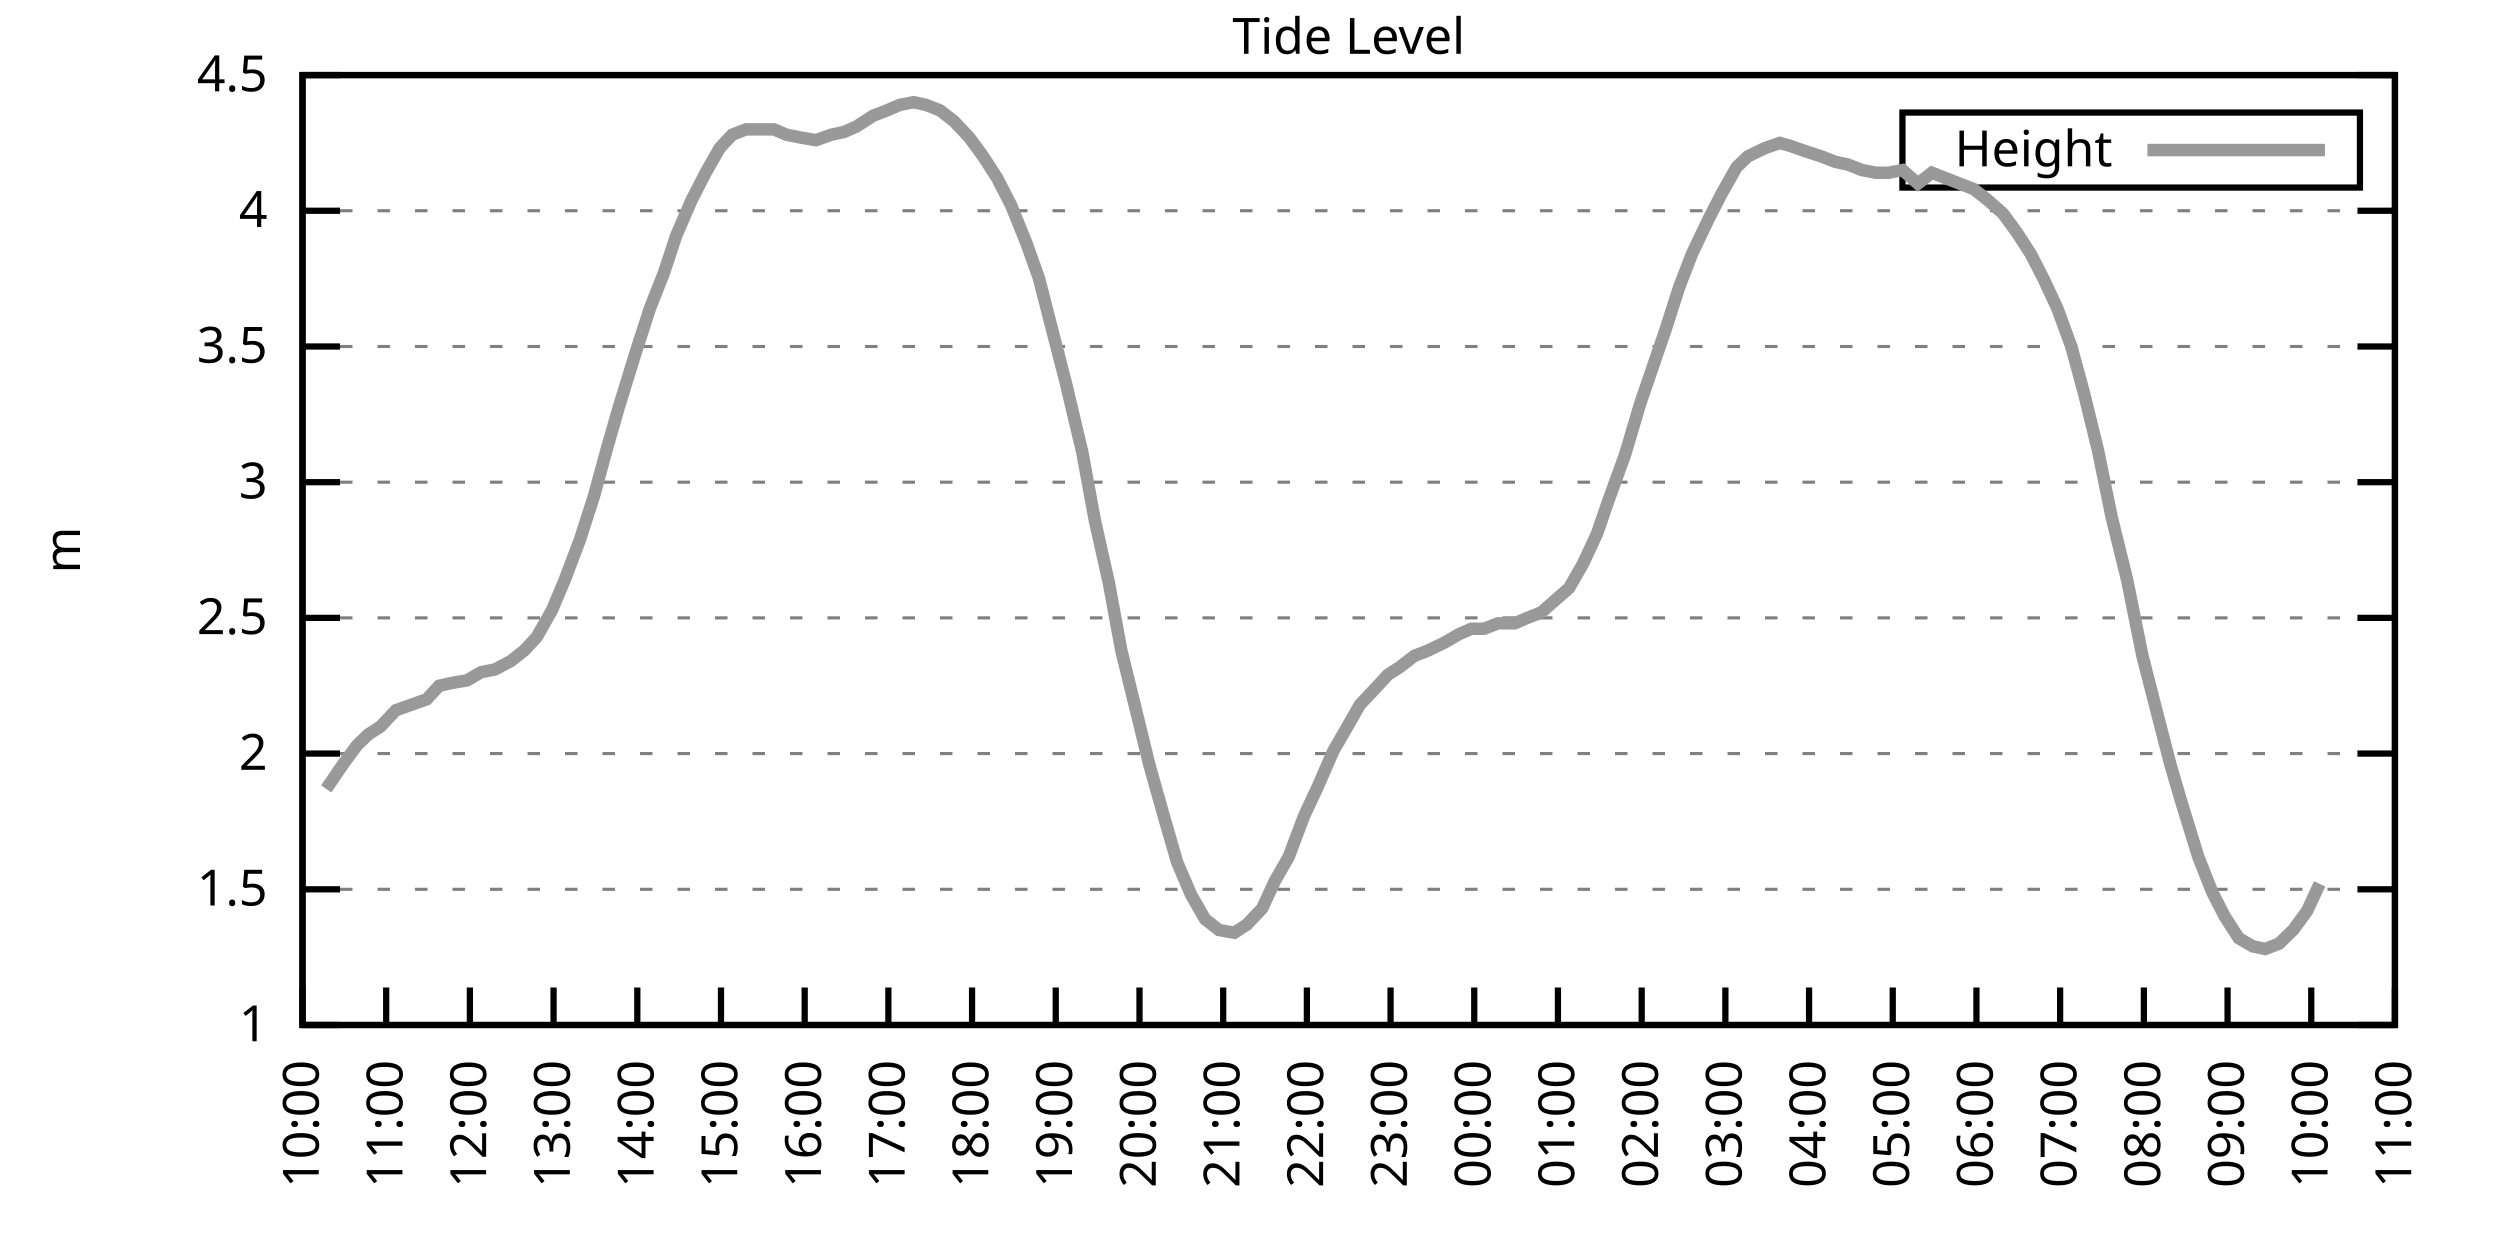
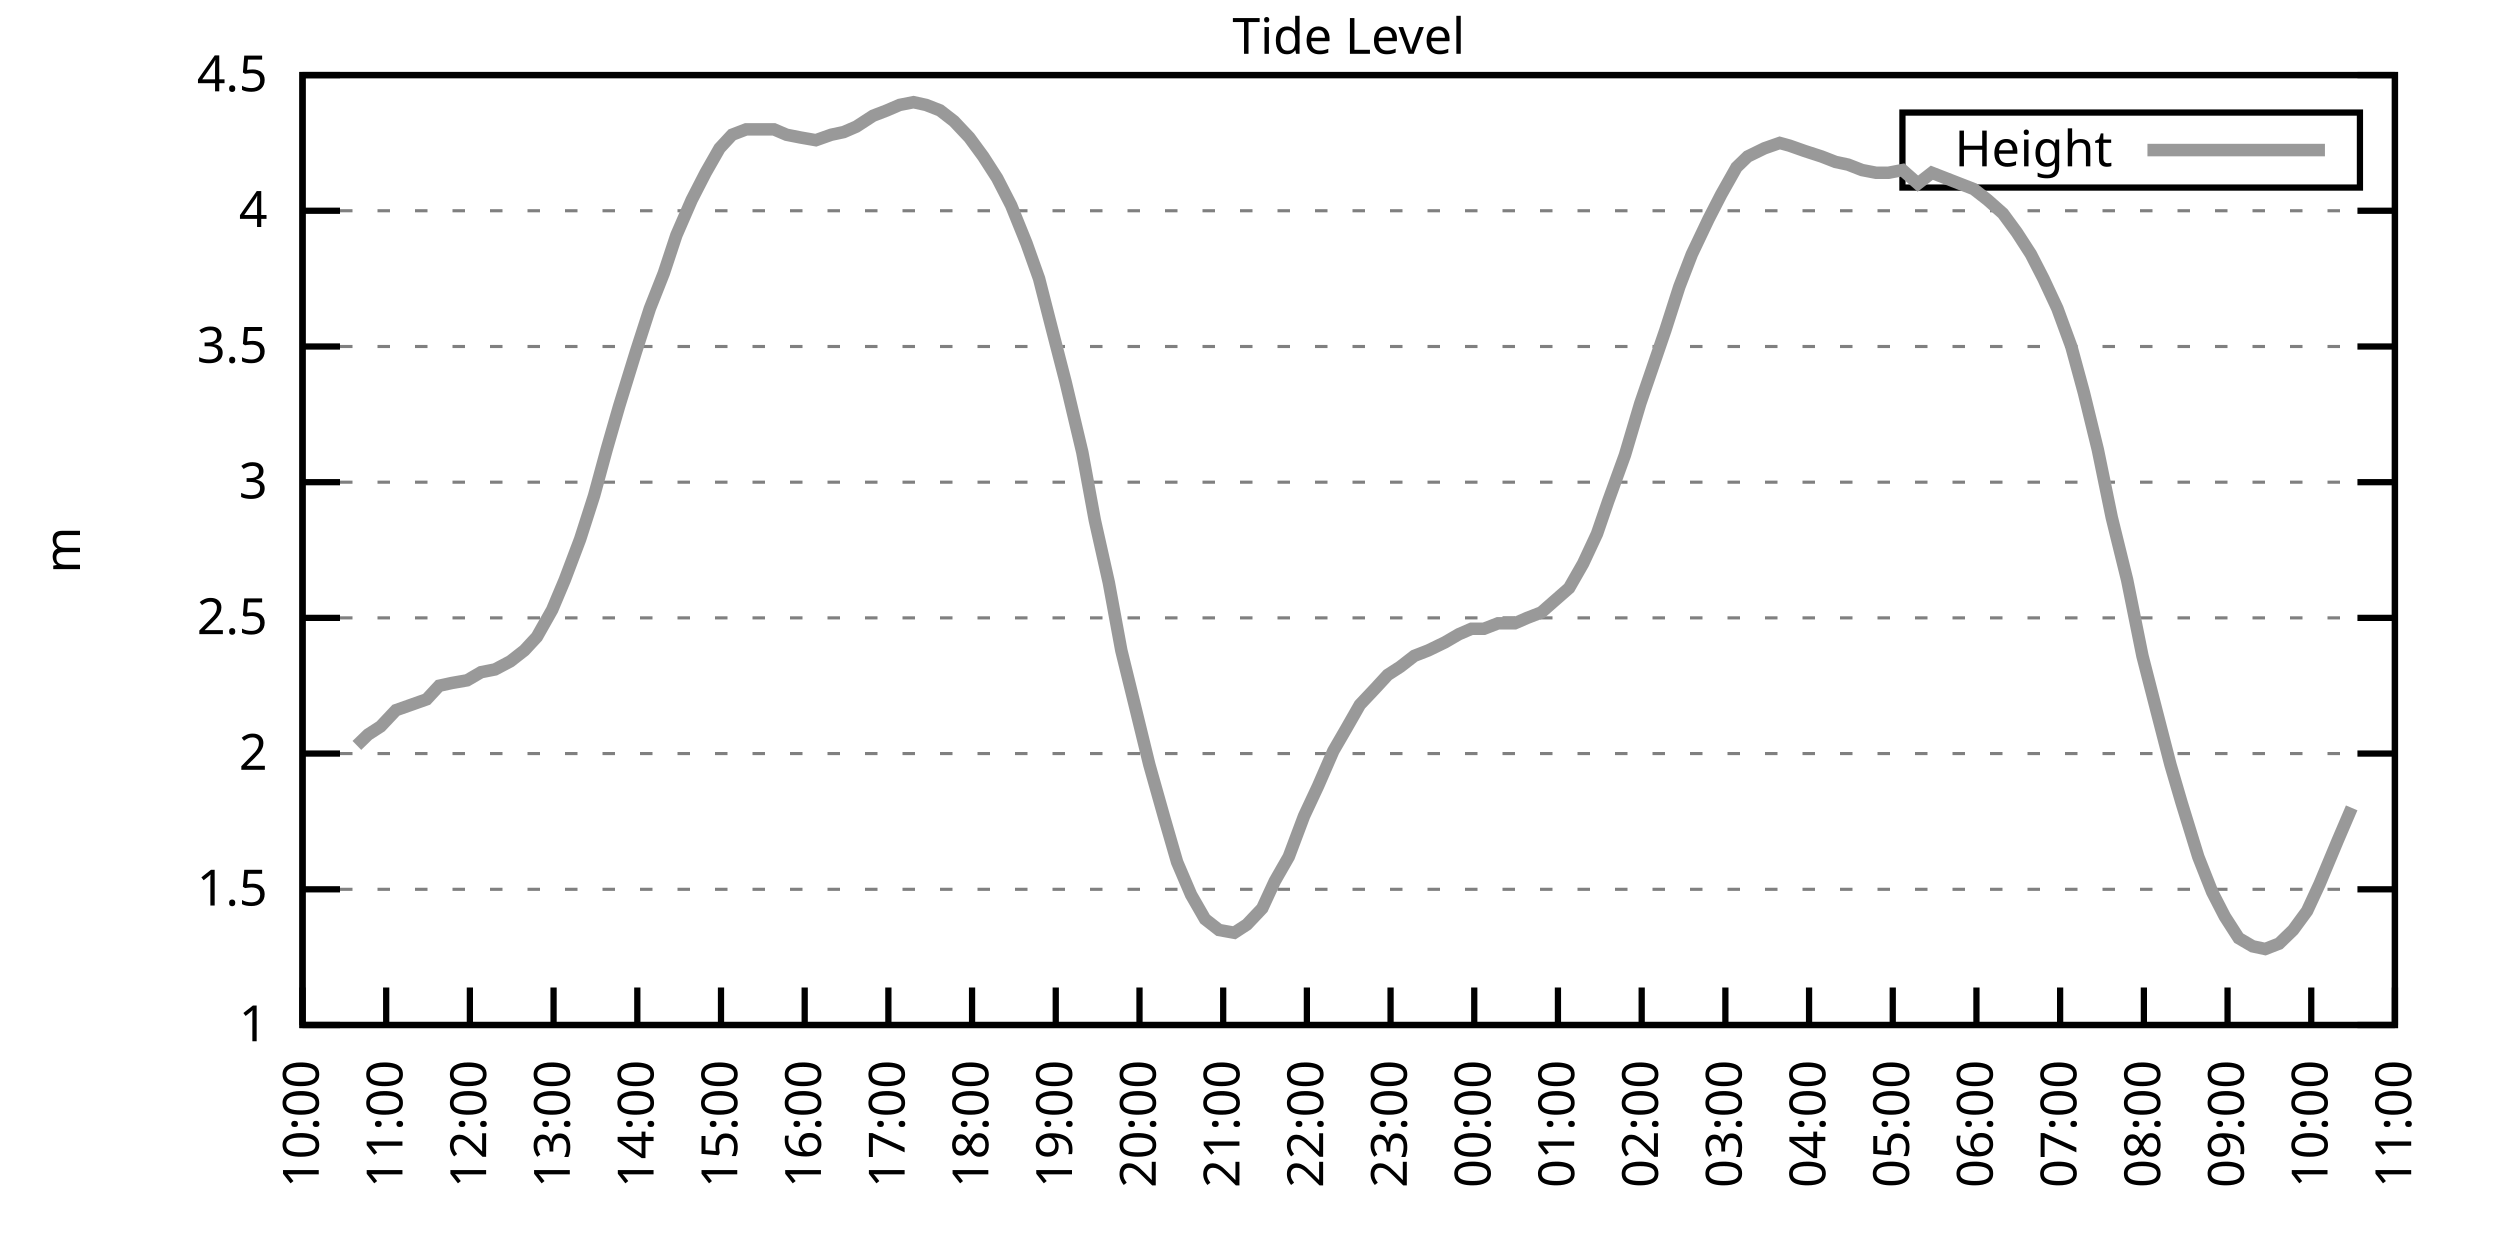
<svg xmlns="http://www.w3.org/2000/svg" xmlns:xlink="http://www.w3.org/1999/xlink" width="400" height="200" viewBox="0 0 400 200">
  <g id="gnuplot_canvas">
    <rect x="0" y="0" width="400" height="200" fill="none" />
    <defs>
      <circle id="gpDot" r="0.5" stroke-width="0.5" stroke="currentColor" />
      <path id="gpPt0" stroke-width="0.333" stroke="currentColor" d="M-1,0 h2 M0,-1 v2" />
      <path id="gpPt1" stroke-width="0.333" stroke="currentColor" d="M-1,-1 L1,1 M1,-1 L-1,1" />
      <path id="gpPt2" stroke-width="0.333" stroke="currentColor" d="M-1,0 L1,0 M0,-1 L0,1 M-1,-1 L1,1 M-1,1 L1,-1" />
      <rect id="gpPt3" stroke-width="0.333" stroke="currentColor" x="-1" y="-1" width="2" height="2" />
      <rect id="gpPt4" stroke-width="0.333" stroke="currentColor" fill="currentColor" x="-1" y="-1" width="2" height="2" />
      <circle id="gpPt5" stroke-width="0.333" stroke="currentColor" cx="0" cy="0" r="1" />
      <use xlink:href="#gpPt5" id="gpPt6" fill="currentColor" stroke="none" />
      <path id="gpPt7" stroke-width="0.333" stroke="currentColor" d="M0,-1.33 L-1.33,0.67 L1.33,0.67 z" />
      <use xlink:href="#gpPt7" id="gpPt8" fill="currentColor" stroke="none" />
      <use xlink:href="#gpPt7" id="gpPt9" stroke="currentColor" transform="rotate(180)" />
      <use xlink:href="#gpPt9" id="gpPt10" fill="currentColor" stroke="none" />
      <use xlink:href="#gpPt3" id="gpPt11" stroke="currentColor" transform="rotate(45)" />
      <use xlink:href="#gpPt11" id="gpPt12" fill="currentColor" stroke="none" />
      <path id="gpPt13" stroke-width="0.333" stroke="currentColor" d="M0,1.330 L1.265,0.411 L0.782,-1.067 L-0.782,-1.076 L-1.265,0.411 z" />
      <use xlink:href="#gpPt13" id="gpPt14" fill="currentColor" stroke="none" />
      <filter id="textbox" filterUnits="objectBoundingBox" x="0" y="0" height="1" width="1">
        <feFlood flood-color="white" flood-opacity="1" result="bgnd" />
        <feComposite in="SourceGraphic" in2="bgnd" operator="atop" />
      </filter>
      <filter id="greybox" filterUnits="objectBoundingBox" x="0" y="0" height="1" width="1">
        <feFlood flood-color="lightgrey" flood-opacity="1" result="grey" />
        <feComposite in="SourceGraphic" in2="grey" operator="atop" />
      </filter>
    </defs>
    <g fill="none" color="white" stroke="currentColor" stroke-width="1.00" stroke-linecap="butt" stroke-linejoin="miter">
</g>
    <g fill="none" color="black" stroke="currentColor" stroke-width="1.00" stroke-linecap="butt" stroke-linejoin="miter">
      <g stroke="none" shape-rendering="crispEdges">
        <polygon fill="rgb(255, 255, 255)" points="48.40,164.00 383.18,164.00 383.18,12.02 48.40,12.02 " />
      </g>
    </g>
    <g fill="none" color="black" stroke="currentColor" stroke-width="1.00" stroke-linecap="butt" stroke-linejoin="miter">
</g>
    <g fill="none" color="black" stroke="black" stroke-width="0.50" stroke-linecap="butt" stroke-linejoin="miter">
</g>
    <g fill="none" color="gray" stroke="currentColor" stroke-width="0.50" stroke-linecap="butt" stroke-linejoin="miter">
      <path stroke="gray" stroke-dasharray="2,4" class="gridline" d="M48.40,164.00 L383.19,164.00  " />
    </g>
    <g fill="none" color="gray" stroke="gray" stroke-width="1.00" stroke-linecap="butt" stroke-linejoin="miter">
</g>
    <g fill="none" color="black" stroke="currentColor" stroke-width="1.00" stroke-linecap="butt" stroke-linejoin="miter">
      <path stroke="black" d="M48.40,164.00 L54.40,164.00 M383.19,164.00 L377.19,164.00  " />
      <g transform="translate(42.80,166.60)" stroke="none" fill="black" font-family="Sans" font-size="8.00" text-anchor="end">
        <text>
          <tspan font-family="Sans"> 1</tspan>
        </text>
      </g>
    </g>
    <g fill="none" color="black" stroke="currentColor" stroke-width="1.00" stroke-linecap="butt" stroke-linejoin="miter">
</g>
    <g fill="none" color="black" stroke="black" stroke-width="0.50" stroke-linecap="butt" stroke-linejoin="miter">
</g>
    <g fill="none" color="gray" stroke="currentColor" stroke-width="0.50" stroke-linecap="butt" stroke-linejoin="miter">
      <path stroke="gray" stroke-dasharray="2,4" class="gridline" d="M48.40,142.29 L383.19,142.29  " />
    </g>
    <g fill="none" color="gray" stroke="gray" stroke-width="1.00" stroke-linecap="butt" stroke-linejoin="miter">
</g>
    <g fill="none" color="black" stroke="currentColor" stroke-width="1.00" stroke-linecap="butt" stroke-linejoin="miter">
      <path stroke="black" d="M48.40,142.29 L54.40,142.29 M383.19,142.29 L377.19,142.29  " />
      <g transform="translate(42.80,144.89)" stroke="none" fill="black" font-family="Sans" font-size="8.00" text-anchor="end">
        <text>
          <tspan font-family="Sans"> 1.5</tspan>
        </text>
      </g>
    </g>
    <g fill="none" color="black" stroke="currentColor" stroke-width="1.00" stroke-linecap="butt" stroke-linejoin="miter">
</g>
    <g fill="none" color="black" stroke="black" stroke-width="0.50" stroke-linecap="butt" stroke-linejoin="miter">
</g>
    <g fill="none" color="gray" stroke="currentColor" stroke-width="0.50" stroke-linecap="butt" stroke-linejoin="miter">
      <path stroke="gray" stroke-dasharray="2,4" class="gridline" d="M48.40,120.57 L383.19,120.57  " />
    </g>
    <g fill="none" color="gray" stroke="gray" stroke-width="1.00" stroke-linecap="butt" stroke-linejoin="miter">
</g>
    <g fill="none" color="black" stroke="currentColor" stroke-width="1.00" stroke-linecap="butt" stroke-linejoin="miter">
      <path stroke="black" d="M48.40,120.57 L54.40,120.57 M383.19,120.57 L377.19,120.57  " />
      <g transform="translate(42.80,123.17)" stroke="none" fill="black" font-family="Sans" font-size="8.00" text-anchor="end">
        <text>
          <tspan font-family="Sans"> 2</tspan>
        </text>
      </g>
    </g>
    <g fill="none" color="black" stroke="currentColor" stroke-width="1.00" stroke-linecap="butt" stroke-linejoin="miter">
</g>
    <g fill="none" color="black" stroke="black" stroke-width="0.50" stroke-linecap="butt" stroke-linejoin="miter">
</g>
    <g fill="none" color="gray" stroke="currentColor" stroke-width="0.50" stroke-linecap="butt" stroke-linejoin="miter">
      <path stroke="gray" stroke-dasharray="2,4" class="gridline" d="M48.40,98.86 L383.19,98.86  " />
    </g>
    <g fill="none" color="gray" stroke="gray" stroke-width="1.00" stroke-linecap="butt" stroke-linejoin="miter">
</g>
    <g fill="none" color="black" stroke="currentColor" stroke-width="1.00" stroke-linecap="butt" stroke-linejoin="miter">
      <path stroke="black" d="M48.40,98.86 L54.40,98.86 M383.19,98.86 L377.19,98.86  " />
      <g transform="translate(42.80,101.46)" stroke="none" fill="black" font-family="Sans" font-size="8.00" text-anchor="end">
        <text>
          <tspan font-family="Sans"> 2.5</tspan>
        </text>
      </g>
    </g>
    <g fill="none" color="black" stroke="currentColor" stroke-width="1.00" stroke-linecap="butt" stroke-linejoin="miter">
</g>
    <g fill="none" color="black" stroke="black" stroke-width="0.50" stroke-linecap="butt" stroke-linejoin="miter">
</g>
    <g fill="none" color="gray" stroke="currentColor" stroke-width="0.50" stroke-linecap="butt" stroke-linejoin="miter">
      <path stroke="gray" stroke-dasharray="2,4" class="gridline" d="M48.40,77.15 L383.19,77.15  " />
    </g>
    <g fill="none" color="gray" stroke="gray" stroke-width="1.00" stroke-linecap="butt" stroke-linejoin="miter">
</g>
    <g fill="none" color="black" stroke="currentColor" stroke-width="1.00" stroke-linecap="butt" stroke-linejoin="miter">
      <path stroke="black" d="M48.40,77.15 L54.40,77.15 M383.19,77.15 L377.19,77.15  " />
      <g transform="translate(42.80,79.75)" stroke="none" fill="black" font-family="Sans" font-size="8.00" text-anchor="end">
        <text>
          <tspan font-family="Sans"> 3</tspan>
        </text>
      </g>
    </g>
    <g fill="none" color="black" stroke="currentColor" stroke-width="1.00" stroke-linecap="butt" stroke-linejoin="miter">
</g>
    <g fill="none" color="black" stroke="black" stroke-width="0.50" stroke-linecap="butt" stroke-linejoin="miter">
</g>
    <g fill="none" color="gray" stroke="currentColor" stroke-width="0.50" stroke-linecap="butt" stroke-linejoin="miter">
      <path stroke="gray" stroke-dasharray="2,4" class="gridline" d="M48.40,55.44 L383.19,55.44  " />
    </g>
    <g fill="none" color="gray" stroke="gray" stroke-width="1.00" stroke-linecap="butt" stroke-linejoin="miter">
</g>
    <g fill="none" color="black" stroke="currentColor" stroke-width="1.00" stroke-linecap="butt" stroke-linejoin="miter">
      <path stroke="black" d="M48.40,55.44 L54.40,55.44 M383.19,55.44 L377.19,55.44  " />
      <g transform="translate(42.80,58.04)" stroke="none" fill="black" font-family="Sans" font-size="8.00" text-anchor="end">
        <text>
          <tspan font-family="Sans"> 3.5</tspan>
        </text>
      </g>
    </g>
    <g fill="none" color="black" stroke="currentColor" stroke-width="1.00" stroke-linecap="butt" stroke-linejoin="miter">
</g>
    <g fill="none" color="black" stroke="black" stroke-width="0.50" stroke-linecap="butt" stroke-linejoin="miter">
</g>
    <g fill="none" color="gray" stroke="currentColor" stroke-width="0.50" stroke-linecap="butt" stroke-linejoin="miter">
      <path stroke="gray" stroke-dasharray="2,4" class="gridline" d="M48.40,33.72 L383.19,33.72  " />
    </g>
    <g fill="none" color="gray" stroke="gray" stroke-width="1.00" stroke-linecap="butt" stroke-linejoin="miter">
</g>
    <g fill="none" color="black" stroke="currentColor" stroke-width="1.00" stroke-linecap="butt" stroke-linejoin="miter">
      <path stroke="black" d="M48.40,33.72 L54.40,33.72 M383.19,33.72 L377.19,33.72  " />
      <g transform="translate(42.80,36.32)" stroke="none" fill="black" font-family="Sans" font-size="8.00" text-anchor="end">
        <text>
          <tspan font-family="Sans"> 4</tspan>
        </text>
      </g>
    </g>
    <g fill="none" color="black" stroke="currentColor" stroke-width="1.00" stroke-linecap="butt" stroke-linejoin="miter">
</g>
    <g fill="none" color="black" stroke="black" stroke-width="0.50" stroke-linecap="butt" stroke-linejoin="miter">
</g>
    <g fill="none" color="gray" stroke="currentColor" stroke-width="0.50" stroke-linecap="butt" stroke-linejoin="miter">
      <path stroke="gray" stroke-dasharray="2,4" class="gridline" d="M48.40,12.01 L383.19,12.01  " />
    </g>
    <g fill="none" color="gray" stroke="gray" stroke-width="1.00" stroke-linecap="butt" stroke-linejoin="miter">
</g>
    <g fill="none" color="black" stroke="currentColor" stroke-width="1.00" stroke-linecap="butt" stroke-linejoin="miter">
      <path stroke="black" d="M48.40,12.01 L54.40,12.01 M383.19,12.01 L377.19,12.01  " />
      <g transform="translate(42.80,14.61)" stroke="none" fill="black" font-family="Sans" font-size="8.00" text-anchor="end">
        <text>
          <tspan font-family="Sans"> 4.5</tspan>
        </text>
      </g>
    </g>
    <g fill="none" color="black" stroke="currentColor" stroke-width="1.00" stroke-linecap="butt" stroke-linejoin="miter">
      <path stroke="black" d="M48.40,164.00 L48.40,158.00  " />
      <g transform="translate(51.00,169.60) rotate(270.00)" stroke="none" fill="black" font-family="Sans" font-size="8.00" text-anchor="end">
        <text>
          <tspan font-family="Sans">10:00</tspan>
        </text>
      </g>
    </g>
    <g fill="none" color="black" stroke="currentColor" stroke-width="1.00" stroke-linecap="butt" stroke-linejoin="miter">
      <path stroke="black" d="M61.79,164.00 L61.79,158.00  " />
      <g transform="translate(64.39,169.60) rotate(270.00)" stroke="none" fill="black" font-family="Sans" font-size="8.00" text-anchor="end">
        <text>
          <tspan font-family="Sans">11:00</tspan>
        </text>
      </g>
    </g>
    <g fill="none" color="black" stroke="currentColor" stroke-width="1.00" stroke-linecap="butt" stroke-linejoin="miter">
      <path stroke="black" d="M75.18,164.00 L75.18,158.00  " />
      <g transform="translate(77.78,169.60) rotate(270.00)" stroke="none" fill="black" font-family="Sans" font-size="8.00" text-anchor="end">
        <text>
          <tspan font-family="Sans">12:00</tspan>
        </text>
      </g>
    </g>
    <g fill="none" color="black" stroke="currentColor" stroke-width="1.00" stroke-linecap="butt" stroke-linejoin="miter">
      <path stroke="black" d="M88.57,164.00 L88.57,158.00  " />
      <g transform="translate(91.17,169.60) rotate(270.00)" stroke="none" fill="black" font-family="Sans" font-size="8.00" text-anchor="end">
        <text>
          <tspan font-family="Sans">13:00</tspan>
        </text>
      </g>
    </g>
    <g fill="none" color="black" stroke="currentColor" stroke-width="1.00" stroke-linecap="butt" stroke-linejoin="miter">
      <path stroke="black" d="M101.97,164.00 L101.97,158.00  " />
      <g transform="translate(104.57,169.60) rotate(270.00)" stroke="none" fill="black" font-family="Sans" font-size="8.00" text-anchor="end">
        <text>
          <tspan font-family="Sans">14:00</tspan>
        </text>
      </g>
    </g>
    <g fill="none" color="black" stroke="currentColor" stroke-width="1.00" stroke-linecap="butt" stroke-linejoin="miter">
      <path stroke="black" d="M115.36,164.00 L115.36,158.00  " />
      <g transform="translate(117.96,169.60) rotate(270.00)" stroke="none" fill="black" font-family="Sans" font-size="8.00" text-anchor="end">
        <text>
          <tspan font-family="Sans">15:00</tspan>
        </text>
      </g>
    </g>
    <g fill="none" color="black" stroke="currentColor" stroke-width="1.00" stroke-linecap="butt" stroke-linejoin="miter">
      <path stroke="black" d="M128.75,164.00 L128.75,158.00  " />
      <g transform="translate(131.35,169.60) rotate(270.00)" stroke="none" fill="black" font-family="Sans" font-size="8.00" text-anchor="end">
        <text>
          <tspan font-family="Sans">16:00</tspan>
        </text>
      </g>
    </g>
    <g fill="none" color="black" stroke="currentColor" stroke-width="1.00" stroke-linecap="butt" stroke-linejoin="miter">
      <path stroke="black" d="M142.14,164.00 L142.14,158.00  " />
      <g transform="translate(144.74,169.60) rotate(270.00)" stroke="none" fill="black" font-family="Sans" font-size="8.00" text-anchor="end">
        <text>
          <tspan font-family="Sans">17:00</tspan>
        </text>
      </g>
    </g>
    <g fill="none" color="black" stroke="currentColor" stroke-width="1.00" stroke-linecap="butt" stroke-linejoin="miter">
      <path stroke="black" d="M155.53,164.00 L155.53,158.00  " />
      <g transform="translate(158.13,169.60) rotate(270.00)" stroke="none" fill="black" font-family="Sans" font-size="8.00" text-anchor="end">
        <text>
          <tspan font-family="Sans">18:00</tspan>
        </text>
      </g>
    </g>
    <g fill="none" color="black" stroke="currentColor" stroke-width="1.00" stroke-linecap="butt" stroke-linejoin="miter">
      <path stroke="black" d="M168.92,164.00 L168.92,158.00  " />
      <g transform="translate(171.52,169.60) rotate(270.00)" stroke="none" fill="black" font-family="Sans" font-size="8.00" text-anchor="end">
        <text>
          <tspan font-family="Sans">19:00</tspan>
        </text>
      </g>
    </g>
    <g fill="none" color="black" stroke="currentColor" stroke-width="1.00" stroke-linecap="butt" stroke-linejoin="miter">
      <path stroke="black" d="M182.32,164.00 L182.32,158.00  " />
      <g transform="translate(184.92,169.60) rotate(270.00)" stroke="none" fill="black" font-family="Sans" font-size="8.00" text-anchor="end">
        <text>
          <tspan font-family="Sans">20:00</tspan>
        </text>
      </g>
    </g>
    <g fill="none" color="black" stroke="currentColor" stroke-width="1.00" stroke-linecap="butt" stroke-linejoin="miter">
      <path stroke="black" d="M195.71,164.00 L195.71,158.00  " />
      <g transform="translate(198.31,169.60) rotate(270.00)" stroke="none" fill="black" font-family="Sans" font-size="8.00" text-anchor="end">
        <text>
          <tspan font-family="Sans">21:00</tspan>
        </text>
      </g>
    </g>
    <g fill="none" color="black" stroke="currentColor" stroke-width="1.00" stroke-linecap="butt" stroke-linejoin="miter">
      <path stroke="black" d="M209.10,164.00 L209.10,158.00  " />
      <g transform="translate(211.70,169.60) rotate(270.00)" stroke="none" fill="black" font-family="Sans" font-size="8.00" text-anchor="end">
        <text>
          <tspan font-family="Sans">22:00</tspan>
        </text>
      </g>
    </g>
    <g fill="none" color="black" stroke="currentColor" stroke-width="1.00" stroke-linecap="butt" stroke-linejoin="miter">
      <path stroke="black" d="M222.49,164.00 L222.49,158.00  " />
      <g transform="translate(225.09,169.60) rotate(270.00)" stroke="none" fill="black" font-family="Sans" font-size="8.00" text-anchor="end">
        <text>
          <tspan font-family="Sans">23:00</tspan>
        </text>
      </g>
    </g>
    <g fill="none" color="black" stroke="currentColor" stroke-width="1.00" stroke-linecap="butt" stroke-linejoin="miter">
      <path stroke="black" d="M235.88,164.00 L235.88,158.00  " />
      <g transform="translate(238.48,169.60) rotate(270.00)" stroke="none" fill="black" font-family="Sans" font-size="8.00" text-anchor="end">
        <text>
          <tspan font-family="Sans">00:00</tspan>
        </text>
      </g>
    </g>
    <g fill="none" color="black" stroke="currentColor" stroke-width="1.00" stroke-linecap="butt" stroke-linejoin="miter">
      <path stroke="black" d="M249.27,164.00 L249.27,158.00  " />
      <g transform="translate(251.87,169.60) rotate(270.00)" stroke="none" fill="black" font-family="Sans" font-size="8.00" text-anchor="end">
        <text>
          <tspan font-family="Sans">01:00</tspan>
        </text>
      </g>
    </g>
    <g fill="none" color="black" stroke="currentColor" stroke-width="1.00" stroke-linecap="butt" stroke-linejoin="miter">
      <path stroke="black" d="M262.67,164.00 L262.67,158.00  " />
      <g transform="translate(265.27,169.60) rotate(270.00)" stroke="none" fill="black" font-family="Sans" font-size="8.00" text-anchor="end">
        <text>
          <tspan font-family="Sans">02:00</tspan>
        </text>
      </g>
    </g>
    <g fill="none" color="black" stroke="currentColor" stroke-width="1.00" stroke-linecap="butt" stroke-linejoin="miter">
      <path stroke="black" d="M276.06,164.00 L276.06,158.00  " />
      <g transform="translate(278.66,169.60) rotate(270.00)" stroke="none" fill="black" font-family="Sans" font-size="8.00" text-anchor="end">
        <text>
          <tspan font-family="Sans">03:00</tspan>
        </text>
      </g>
    </g>
    <g fill="none" color="black" stroke="currentColor" stroke-width="1.00" stroke-linecap="butt" stroke-linejoin="miter">
      <path stroke="black" d="M289.45,164.00 L289.45,158.00  " />
      <g transform="translate(292.05,169.60) rotate(270.00)" stroke="none" fill="black" font-family="Sans" font-size="8.00" text-anchor="end">
        <text>
          <tspan font-family="Sans">04:00</tspan>
        </text>
      </g>
    </g>
    <g fill="none" color="black" stroke="currentColor" stroke-width="1.00" stroke-linecap="butt" stroke-linejoin="miter">
      <path stroke="black" d="M302.84,164.00 L302.84,158.00  " />
      <g transform="translate(305.44,169.60) rotate(270.00)" stroke="none" fill="black" font-family="Sans" font-size="8.00" text-anchor="end">
        <text>
          <tspan font-family="Sans">05:00</tspan>
        </text>
      </g>
    </g>
    <g fill="none" color="black" stroke="currentColor" stroke-width="1.00" stroke-linecap="butt" stroke-linejoin="miter">
      <path stroke="black" d="M316.23,164.00 L316.23,158.00  " />
      <g transform="translate(318.83,169.60) rotate(270.00)" stroke="none" fill="black" font-family="Sans" font-size="8.00" text-anchor="end">
        <text>
          <tspan font-family="Sans">06:00</tspan>
        </text>
      </g>
    </g>
    <g fill="none" color="black" stroke="currentColor" stroke-width="1.00" stroke-linecap="butt" stroke-linejoin="miter">
      <path stroke="black" d="M329.62,164.00 L329.62,158.00  " />
      <g transform="translate(332.22,169.60) rotate(270.00)" stroke="none" fill="black" font-family="Sans" font-size="8.00" text-anchor="end">
        <text>
          <tspan font-family="Sans">07:00</tspan>
        </text>
      </g>
    </g>
    <g fill="none" color="black" stroke="currentColor" stroke-width="1.00" stroke-linecap="butt" stroke-linejoin="miter">
      <path stroke="black" d="M343.02,164.00 L343.02,158.00  " />
      <g transform="translate(345.62,169.60) rotate(270.00)" stroke="none" fill="black" font-family="Sans" font-size="8.00" text-anchor="end">
        <text>
          <tspan font-family="Sans">08:00</tspan>
        </text>
      </g>
    </g>
    <g fill="none" color="black" stroke="currentColor" stroke-width="1.00" stroke-linecap="butt" stroke-linejoin="miter">
      <path stroke="black" d="M356.41,164.00 L356.41,158.00  " />
      <g transform="translate(359.01,169.60) rotate(270.00)" stroke="none" fill="black" font-family="Sans" font-size="8.00" text-anchor="end">
        <text>
          <tspan font-family="Sans">09:00</tspan>
        </text>
      </g>
    </g>
    <g fill="none" color="black" stroke="currentColor" stroke-width="1.00" stroke-linecap="butt" stroke-linejoin="miter">
      <path stroke="black" d="M369.80,164.00 L369.80,158.00  " />
      <g transform="translate(372.40,169.60) rotate(270.00)" stroke="none" fill="black" font-family="Sans" font-size="8.00" text-anchor="end">
        <text>
          <tspan font-family="Sans">10:00</tspan>
        </text>
      </g>
    </g>
    <g fill="none" color="black" stroke="currentColor" stroke-width="1.00" stroke-linecap="butt" stroke-linejoin="miter">
      <path stroke="black" d="M383.19,164.00 L383.19,158.00  " />
      <g transform="translate(385.79,169.60) rotate(270.00)" stroke="none" fill="black" font-family="Sans" font-size="8.00" text-anchor="end">
        <text>
          <tspan font-family="Sans">11:00</tspan>
        </text>
      </g>
    </g>
    <g fill="none" color="black" stroke="currentColor" stroke-width="1.00" stroke-linecap="butt" stroke-linejoin="miter">
</g>
    <g fill="none" color="black" stroke="currentColor" stroke-width="1.00" stroke-linecap="butt" stroke-linejoin="miter">
      <path stroke="black" d="M48.40,12.01 L48.40,164.00 L383.19,164.00 L383.19,12.01 L48.40,12.01 Z  " />
    </g>
    <g fill="none" color="black" stroke="currentColor" stroke-width="1.00" stroke-linecap="butt" stroke-linejoin="miter">
</g>
    <g fill="none" color="black" stroke="currentColor" stroke-width="1.00" stroke-linecap="butt" stroke-linejoin="miter">
      <path stroke="black" d="M304.39,30.01 L304.39,18.01 L377.59,18.01 L377.59,30.01 L304.39,30.01 Z  " />
    </g>
    <g id="Tide_level_plot_1">
      <g fill="none" color="white" stroke="black" stroke-width="2.00" stroke-linecap="butt" stroke-linejoin="miter">
</g>
      <g fill="none" color="black" stroke="currentColor" stroke-width="2.00" stroke-linecap="butt" stroke-linejoin="miter">
        <g transform="translate(337.99,26.61)" stroke="none" fill="black" font-family="Sans" font-size="8.00" text-anchor="end">
          <text>
            <tspan font-family="Sans">Height</tspan>
          </text>
        </g>
      </g>
      <g fill="none" color="black" stroke="currentColor" stroke-width="2.00" stroke-linecap="butt" stroke-linejoin="miter">
-         <path stroke="rgb(153, 153, 153)" d="M343.59,24.01 L371.99,24.01 M52.19,126.22 L54.87,122.31 L57.10,119.27 L58.89,117.53 L60.90,116.23 L63.35,113.63   L65.81,112.76 L68.26,111.89 L70.27,109.72 L72.28,109.28 L74.74,108.85 L76.97,107.55 L79.20,107.11 L81.66,105.81   L83.89,104.07 L85.90,101.90 L88.35,97.56 L90.36,92.78 L92.82,86.27 L95.05,79.32 L97.06,71.94 L99.06,64.99   L101.74,56.30 L103.98,49.36 L106.21,43.71 L108.22,37.63 L110.67,31.99 L112.90,27.64 L115.13,23.73 L117.14,21.56   L119.38,20.70 L121.38,20.70 L123.84,20.70 L125.85,21.56 L128.08,22.00 L130.54,22.43 L132.99,21.56 L135.00,21.13   L137.01,20.26 L139.69,18.52 L141.92,17.66 L143.93,16.79 L146.16,16.35 L148.17,16.79 L150.40,17.66 L152.63,19.39   L155.09,22.00 L157.32,25.04 L159.55,28.51 L161.78,32.85 L164.24,38.93 L166.25,44.58 L168.25,52.40 L170.49,61.08   L173.17,72.37 L175.17,83.23 L177.41,93.22 L179.41,104.07 L181.65,113.19 L183.88,122.31 L186.33,131.00 L188.34,137.94   L190.57,143.16 L192.81,147.06 L195.04,148.80 L197.49,149.24 L199.50,147.93 L201.96,145.33 L203.97,140.98 L206.20,137.08   L208.65,130.56 L210.88,125.79 L213.34,120.14 L215.35,116.67 L217.58,112.76 L220.04,110.15 L222.04,107.98 L224.05,106.68   L226.29,104.94 L228.52,104.07 L231.20,102.77 L233.43,101.47 L235.44,100.60 L237.44,100.60 L239.68,99.73 L242.36,99.73   L244.36,98.86 L246.60,97.99 L251.06,94.08 L253.29,90.18 L255.52,85.40 L257.31,80.19 L259.99,72.81 L262.44,64.56   L264.23,59.34 L266.46,52.83 L268.69,45.88 L270.70,40.67 L273.38,35.03 L275.39,31.12 L277.84,26.77 L279.63,25.04   L282.31,23.73 L284.76,22.87 L286.32,23.30 L288.78,24.17 L291.46,25.04 L293.69,25.91 L295.70,26.34 L297.93,27.21   L300.16,27.64 L302.17,27.64 L304.40,27.21 L306.86,29.38 L309.09,27.64 L311.32,28.51 L313.55,29.38 L315.79,30.25   L318.02,31.99 L320.47,34.16 L322.70,37.20 L324.94,40.67 L326.95,44.58 L329.18,49.36 L331.41,55.44 L333.42,62.82   L335.65,71.94 L337.88,82.79 L340.34,92.78 L342.79,104.94 L345.02,113.63 L347.26,122.31 L349.04,128.39 L351.72,137.08   L353.95,142.72 L355.96,146.63 L358.19,150.10 L360.42,151.41 L362.43,151.84 L364.66,150.97 L366.90,148.80 L369.13,145.76   L371.14,141.42  " />
+         <path stroke="rgb(153, 153, 153)" d="M343.59,24.01 L371.99,24.01 M57.10,119.27 L58.89,117.53 L60.90,116.23 L63.35,113.63 L65.81,112.76 L68.26,111.89   L70.27,109.72 L72.28,109.28 L74.74,108.85 L76.97,107.55 L79.20,107.11 L81.66,105.81 L83.89,104.07 L85.90,101.90   L88.35,97.56 L90.36,92.78 L92.82,86.27 L95.05,79.32 L97.06,71.94 L99.06,64.99 L101.74,56.30 L103.98,49.36   L106.21,43.71 L108.22,37.63 L110.67,31.99 L112.90,27.64 L115.13,23.73 L117.14,21.56 L119.38,20.70 L121.38,20.70   L123.84,20.70 L125.85,21.56 L128.08,22.00 L130.54,22.43 L132.99,21.56 L135.00,21.13 L137.01,20.26 L139.69,18.52   L141.92,17.66 L143.93,16.79 L146.16,16.35 L148.17,16.79 L150.40,17.66 L152.63,19.39 L155.09,22.00 L157.32,25.04   L159.55,28.51 L161.78,32.85 L164.24,38.93 L166.25,44.58 L168.25,52.40 L170.49,61.08 L173.17,72.37 L175.17,83.23   L177.41,93.22 L179.41,104.07 L181.65,113.19 L183.88,122.31 L186.33,131.00 L188.34,137.94 L190.57,143.16 L192.81,147.06   L195.04,148.80 L197.49,149.24 L199.50,147.93 L201.96,145.33 L203.97,140.98 L206.20,137.08 L208.65,130.56 L210.88,125.79   L213.34,120.14 L215.35,116.67 L217.58,112.76 L220.04,110.15 L222.04,107.98 L224.05,106.68 L226.29,104.94 L228.52,104.07   L231.20,102.77 L233.43,101.47 L235.44,100.60 L237.44,100.60 L239.68,99.73 L242.36,99.73 L244.36,98.86 L246.60,97.99   L251.06,94.08 L253.29,90.18 L255.52,85.40 L257.31,80.19 L259.99,72.81 L262.44,64.56 L264.23,59.34 L266.46,52.83   L268.69,45.88 L270.70,40.67 L273.38,35.03 L275.39,31.12 L277.84,26.77 L279.63,25.04 L282.31,23.73 L284.76,22.87   L286.32,23.30 L288.78,24.17 L291.46,25.04 L293.69,25.91 L295.70,26.34 L297.93,27.21 L300.16,27.64 L302.17,27.64   L304.40,27.21 L306.86,29.38 L309.09,27.64 L311.32,28.51 L313.55,29.38 L315.79,30.25 L318.02,31.99 L320.47,34.16   L322.70,37.20 L324.94,40.67 L326.95,44.58 L329.18,49.36 L331.41,55.44 L333.42,62.82 L335.65,71.94 L337.88,82.79   L340.34,92.78 L342.79,104.94 L345.02,113.63 L347.26,122.31 L349.04,128.39 L351.72,137.08 L353.95,142.72 L355.96,146.63   L358.19,150.10 L360.42,151.41 L362.43,151.84 L364.66,150.97 L366.90,148.80 L369.13,145.76 L371.14,141.42 L374.04,134.47   L376.27,129.26  " />
      </g>
    </g>
    <g fill="none" color="black" stroke="currentColor" stroke-width="2.00" stroke-linecap="butt" stroke-linejoin="miter">
</g>
    <g fill="none" color="black" stroke="black" stroke-width="1.00" stroke-linecap="butt" stroke-linejoin="miter">
</g>
    <g fill="none" color="black" stroke="currentColor" stroke-width="1.00" stroke-linecap="butt" stroke-linejoin="miter">
      <path stroke="black" d="M48.40,12.01 L48.40,164.00 L383.19,164.00 L383.19,12.01 L48.40,12.01 Z  " />
      <g transform="translate(12.80,88.01) rotate(270.00)" stroke="none" fill="black" font-family="Sans" font-size="8.00" text-anchor="middle">
        <text>
          <tspan font-family="Sans">m</tspan>
        </text>
      </g>
    </g>
    <g fill="none" color="black" stroke="currentColor" stroke-width="1.00" stroke-linecap="butt" stroke-linejoin="miter">
</g>
    <g fill="none" color="black" stroke="currentColor" stroke-width="1.00" stroke-linecap="butt" stroke-linejoin="miter">
      <g transform="translate(215.79,8.61)" stroke="none" fill="black" font-family="Sans" font-size="8.00" text-anchor="middle">
        <text>
          <tspan font-family="Sans">Tide Level</tspan>
        </text>
      </g>
    </g>
    <g fill="none" color="black" stroke="currentColor" stroke-width="1.00" stroke-linecap="butt" stroke-linejoin="miter">
</g>
  </g>
</svg>
